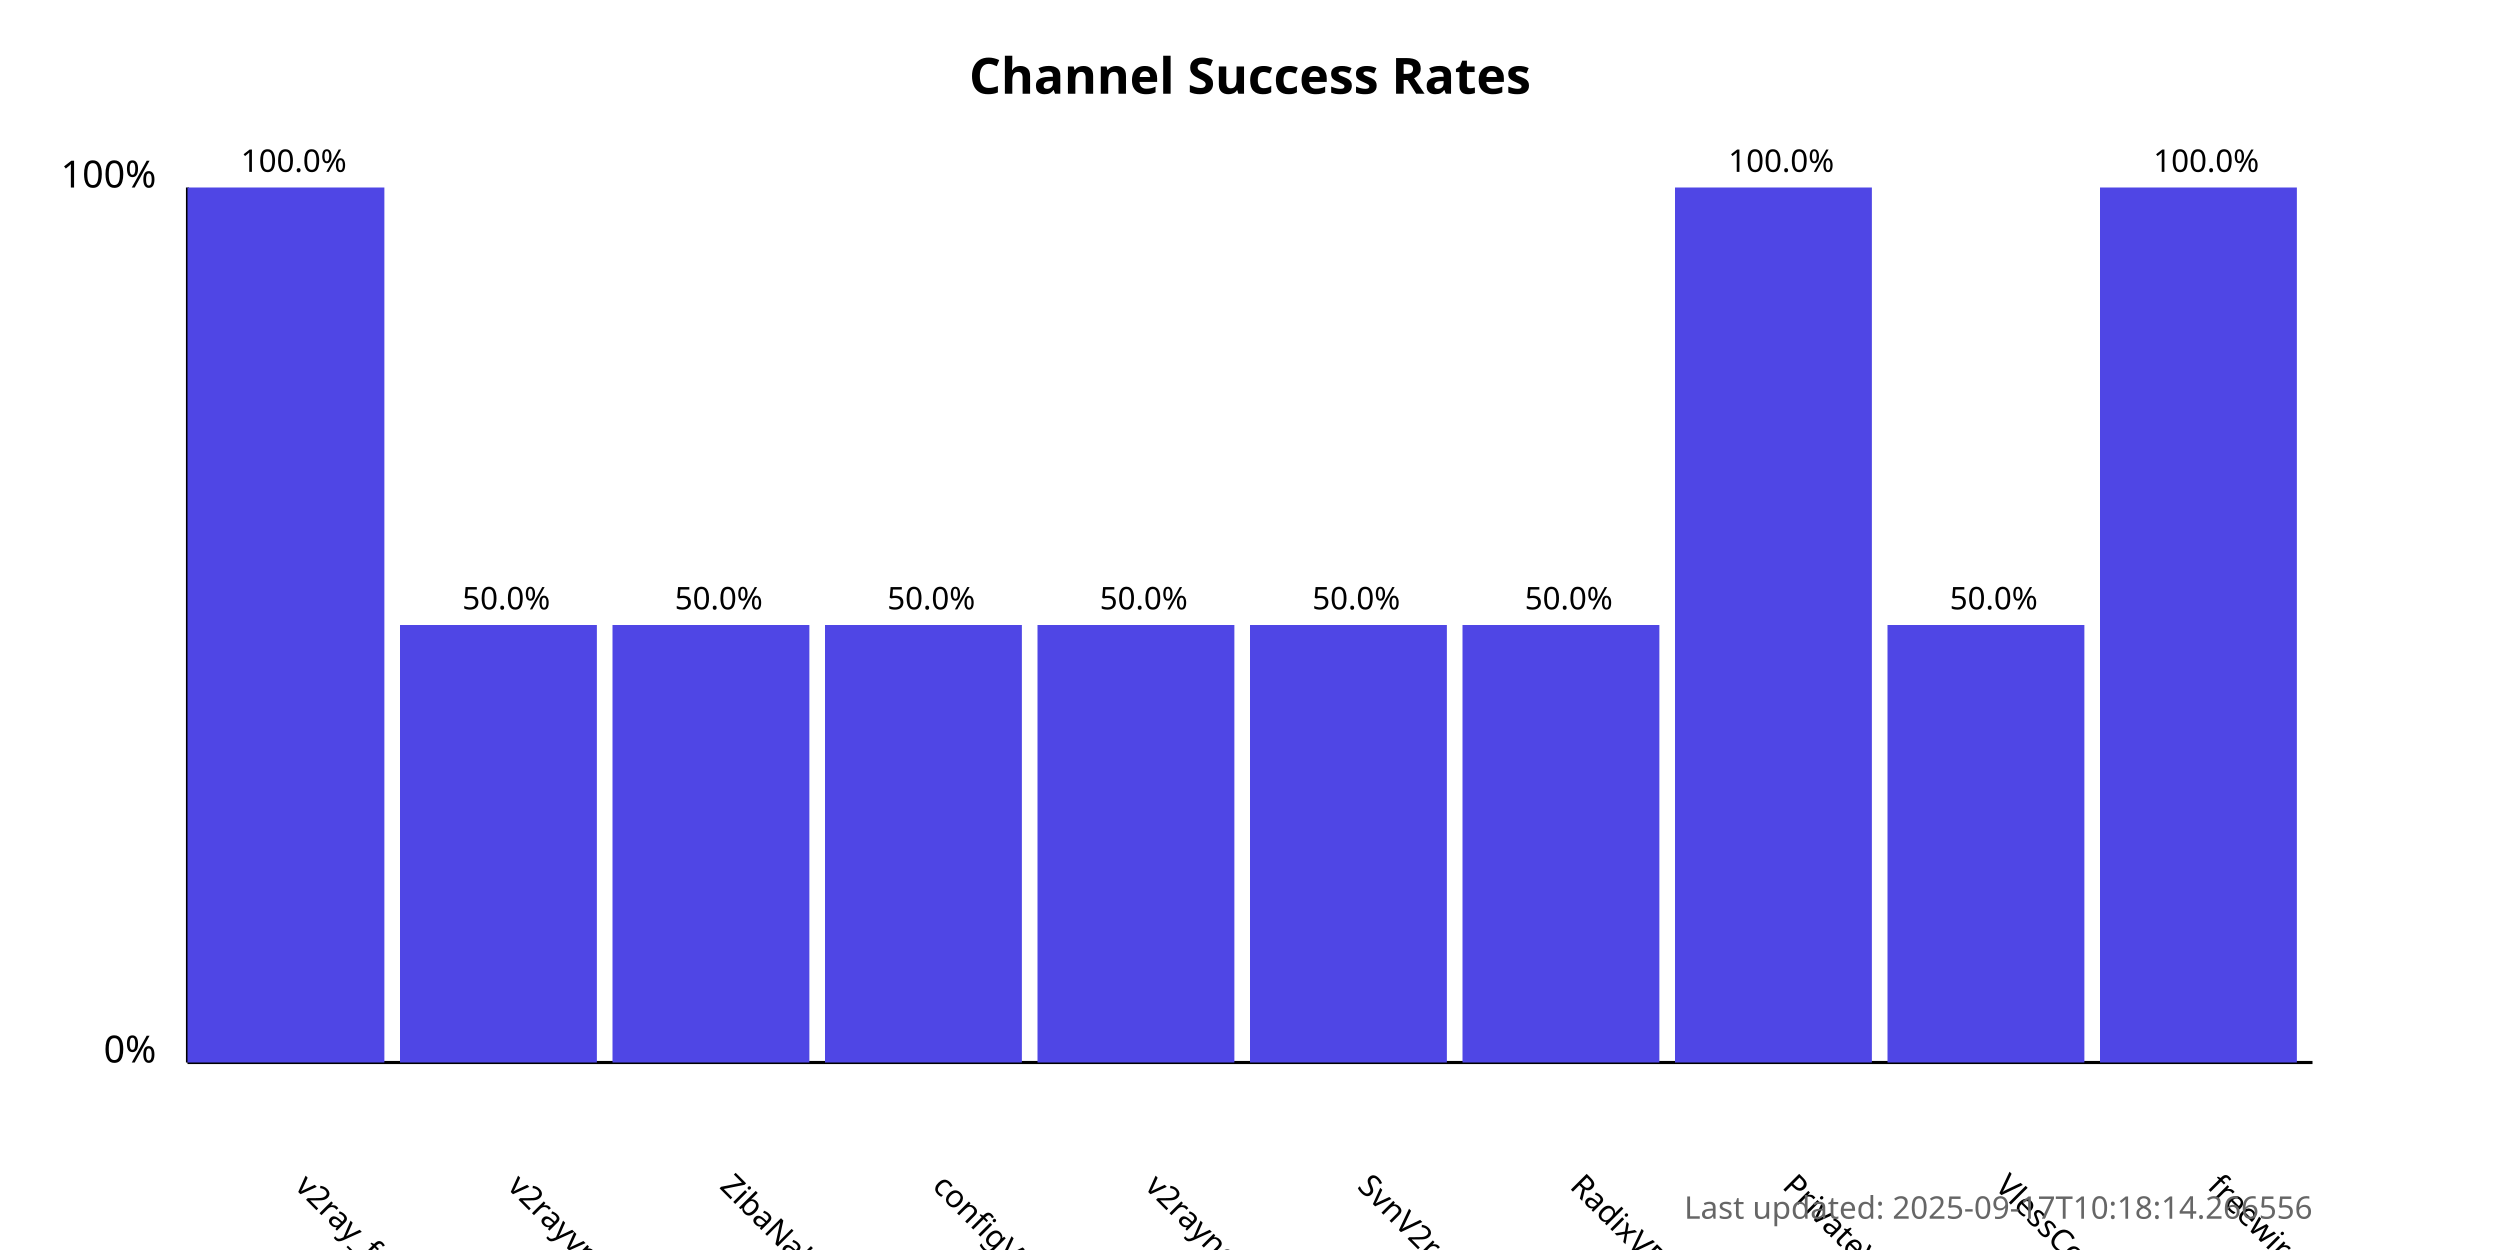
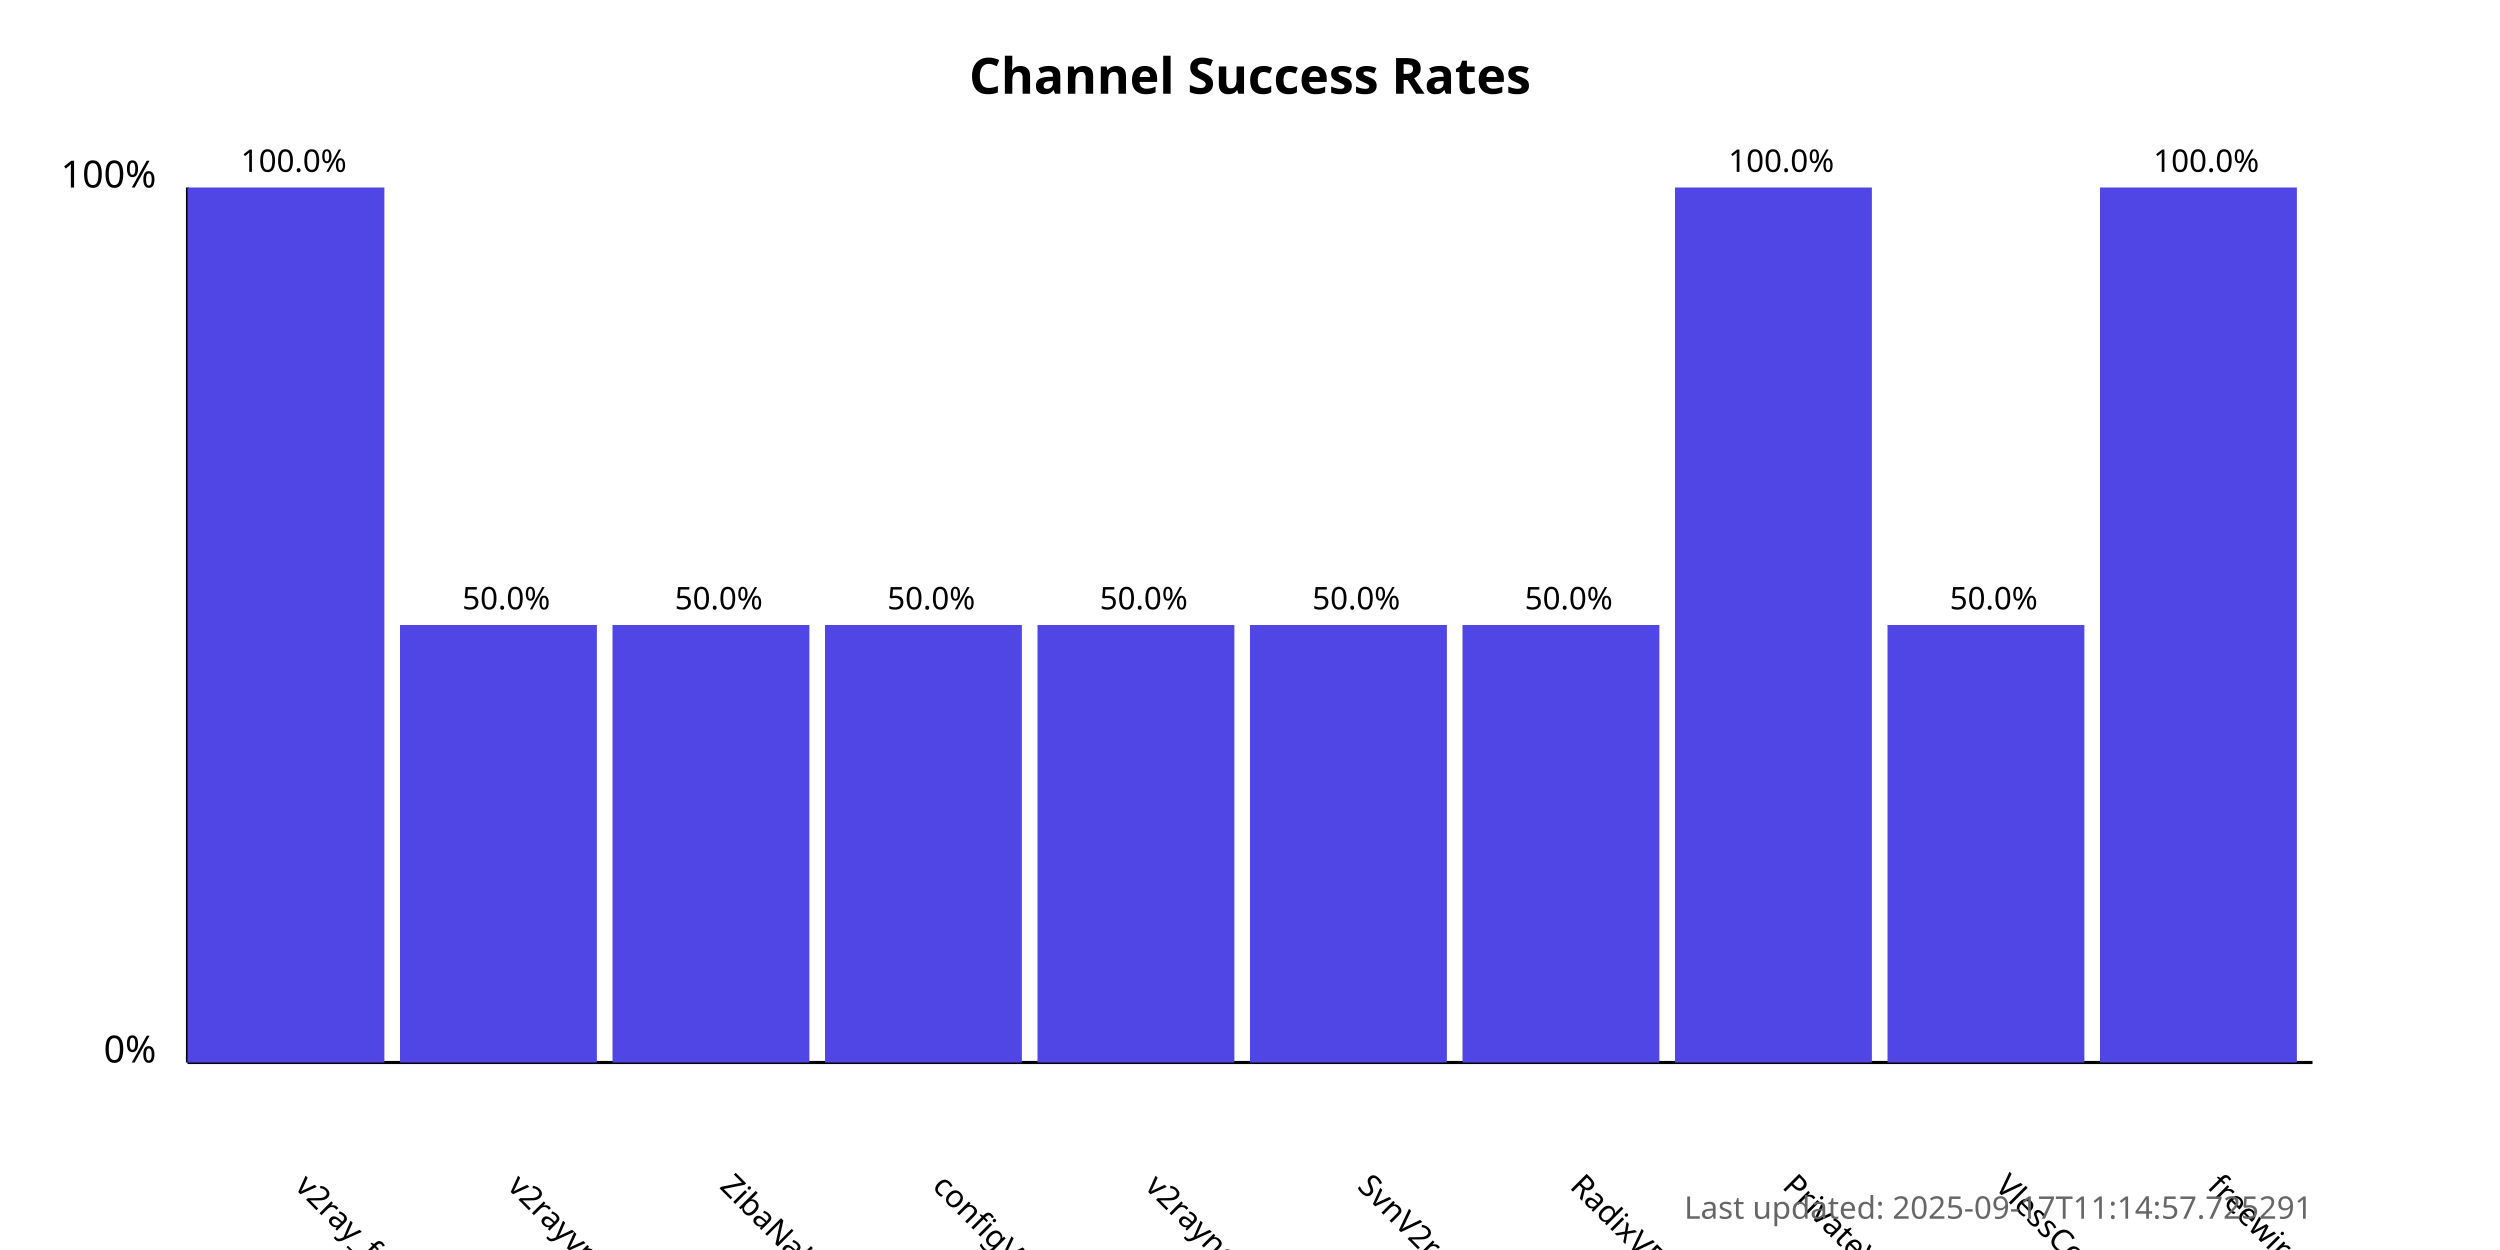
<svg xmlns="http://www.w3.org/2000/svg" width="800" height="400">
  <style>
            .chart-title { font: bold 16px sans-serif; }
            .axis-label { font: 12px sans-serif; }
            .tick-label { font: 10px sans-serif; }
            .bar { fill: #4f46e5; }
            .bar:hover { fill: #6366f1; }
            .timestamp { font: 10px sans-serif; fill: #666; }
        </style>
  <text x="400.0" y="30" text-anchor="middle" class="chart-title">
            Channel Success Rates
        </text>
  <line x1="60" y1="340" x2="60" y2="60" stroke="black" stroke-width="1" />
  <line x1="60" y1="340" x2="740" y2="340" stroke="black" stroke-width="1" />
  <text x="50" y="340" text-anchor="end" class="axis-label">0%</text>
  <text x="50" y="60" text-anchor="end" class="axis-label">100%</text>
  <g>
    <rect x="60" y="60.0" width="63.0" height="280.0" class="bar" />
    <text x="94.0" y="380" transform="rotate(45, 94.0, 380)" text-anchor="start" class="tick-label">
                v2ray_free_conf
            </text>
    <text x="94.0" y="55.0" text-anchor="middle" class="tick-label">
                100.0%
            </text>
  </g>
  <g>
    <rect x="128.0" y="200.0" width="63.0" height="140.0" class="bar" />
    <text x="162.0" y="380" transform="rotate(45, 162.0, 380)" text-anchor="start" class="tick-label">
                v2rayvpno
            </text>
    <text x="162.0" y="195.0" text-anchor="middle" class="tick-label">
                50.0%
            </text>
  </g>
  <g>
    <rect x="196.0" y="200.0" width="63.0" height="140.0" class="bar" />
    <text x="230.0" y="380" transform="rotate(45, 230.0, 380)" text-anchor="start" class="tick-label">
                ZibaNabz
            </text>
    <text x="230.0" y="195.0" text-anchor="middle" class="tick-label">
                50.0%
            </text>
  </g>
  <g>
    <rect x="264.0" y="200.0" width="63.0" height="140.0" class="bar" />
    <text x="298.0" y="380" transform="rotate(45, 298.0, 380)" text-anchor="start" class="tick-label">
                configV2rayForFree
            </text>
    <text x="298.0" y="195.0" text-anchor="middle" class="tick-label">
                50.0%
            </text>
  </g>
  <g>
    <rect x="332.0" y="200.0" width="63.0" height="140.0" class="bar" />
    <text x="366.0" y="380" transform="rotate(45, 366.0, 380)" text-anchor="start" class="tick-label">
                v2rayngvpn
            </text>
    <text x="366.0" y="195.0" text-anchor="middle" class="tick-label">
                50.0%
            </text>
  </g>
  <g>
    <rect x="400.0" y="200.0" width="63.0" height="140.0" class="bar" />
    <text x="434.0" y="380" transform="rotate(45, 434.0, 380)" text-anchor="start" class="tick-label">
                SvnV2ray
            </text>
    <text x="434.0" y="195.0" text-anchor="middle" class="tick-label">
                50.0%
            </text>
  </g>
  <g>
    <rect x="468.0" y="200.0" width="63.0" height="140.0" class="bar" />
    <text x="502.0" y="380" transform="rotate(45, 502.0, 380)" text-anchor="start" class="tick-label">
                RadixVPN
            </text>
    <text x="502.0" y="195.0" text-anchor="middle" class="tick-label">
                50.0%
            </text>
  </g>
  <g>
    <rect x="536.0" y="60.0" width="63.0" height="280.0" class="bar" />
    <text x="570.0" y="380" transform="rotate(45, 570.0, 380)" text-anchor="start" class="tick-label">
                PrivateVPNs
            </text>
    <text x="570.0" y="55.0" text-anchor="middle" class="tick-label">
                100.0%
            </text>
  </g>
  <g>
    <rect x="604.0" y="200.0" width="63.0" height="140.0" class="bar" />
    <text x="638.0" y="380" transform="rotate(45, 638.0, 380)" text-anchor="start" class="tick-label">
                VlessConfig
            </text>
    <text x="638.0" y="195.0" text-anchor="middle" class="tick-label">
                50.0%
            </text>
  </g>
  <g>
    <rect x="672.0" y="60.0" width="63.0" height="280.0" class="bar" />
    <text x="706.0" y="380" transform="rotate(45, 706.0, 380)" text-anchor="start" class="tick-label">
                freewireguard
            </text>
    <text x="706.0" y="55.0" text-anchor="middle" class="tick-label">
                100.0%
            </text>
  </g>
  <text x="740" y="390" text-anchor="end" class="timestamp">
-             Last updated: 2025-09-17T10:18:14.266556
+             Last updated: 2025-09-17T11:14:57.725291
        </text>
</svg>
